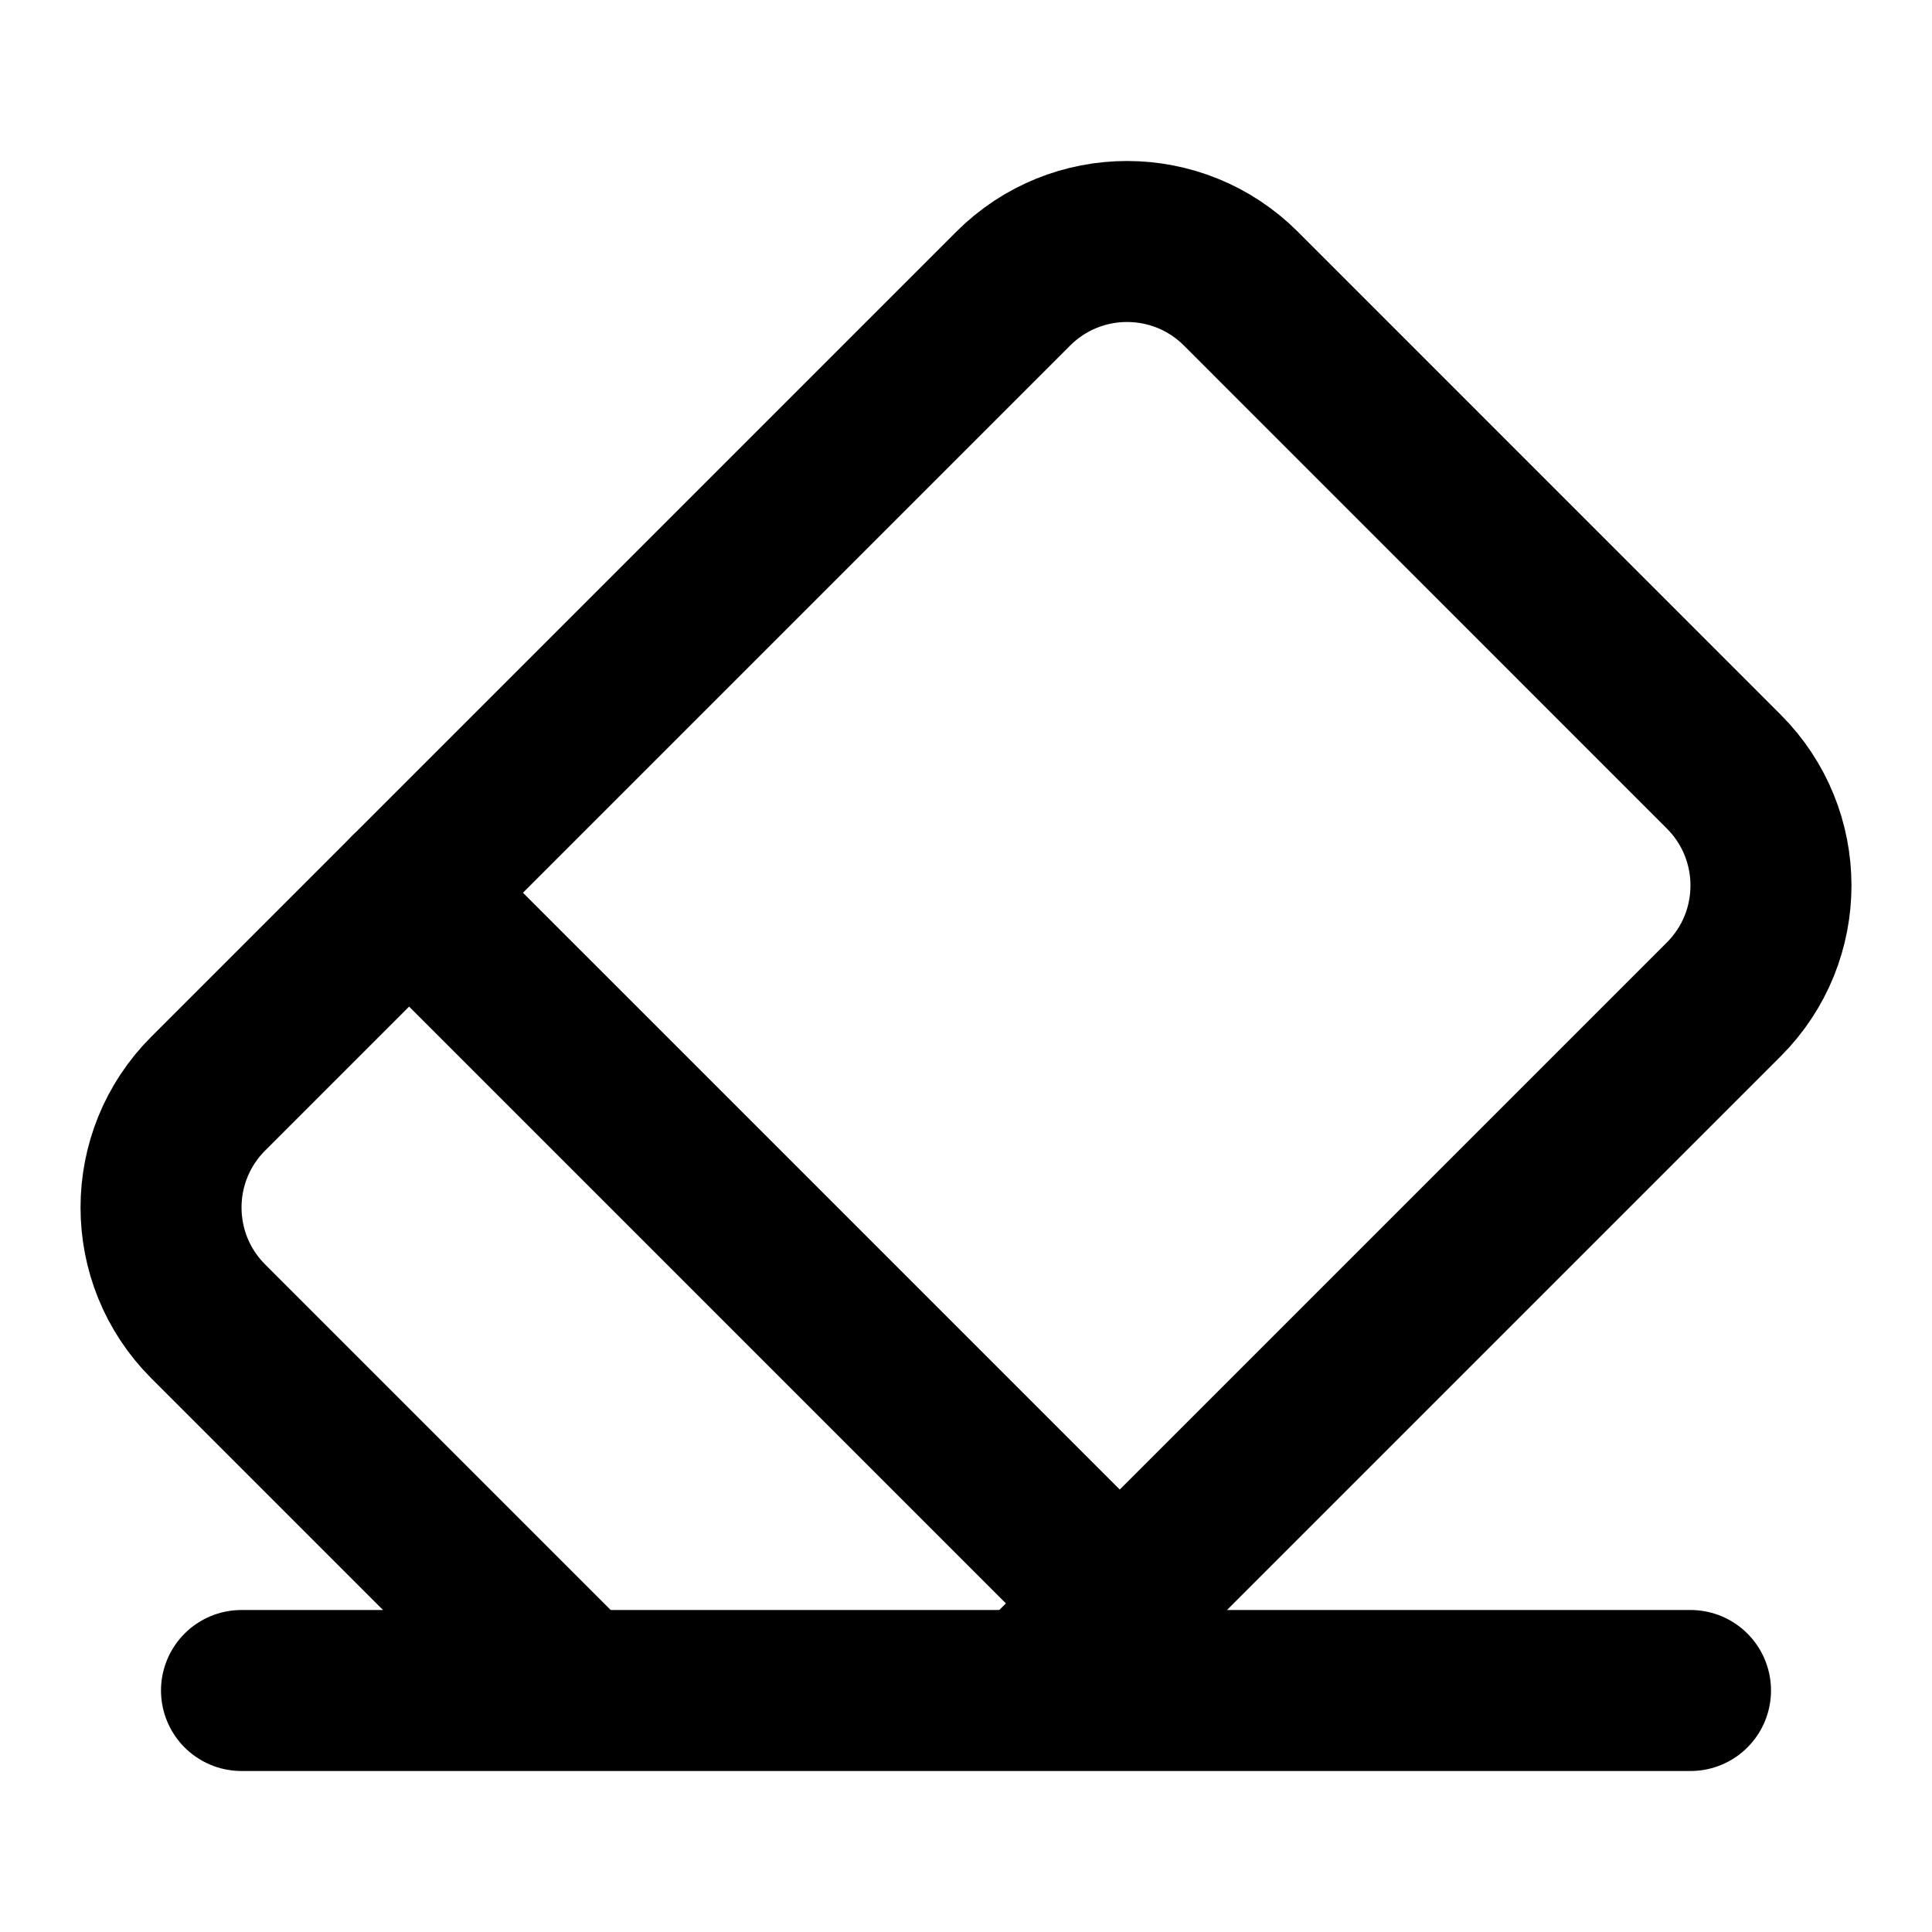
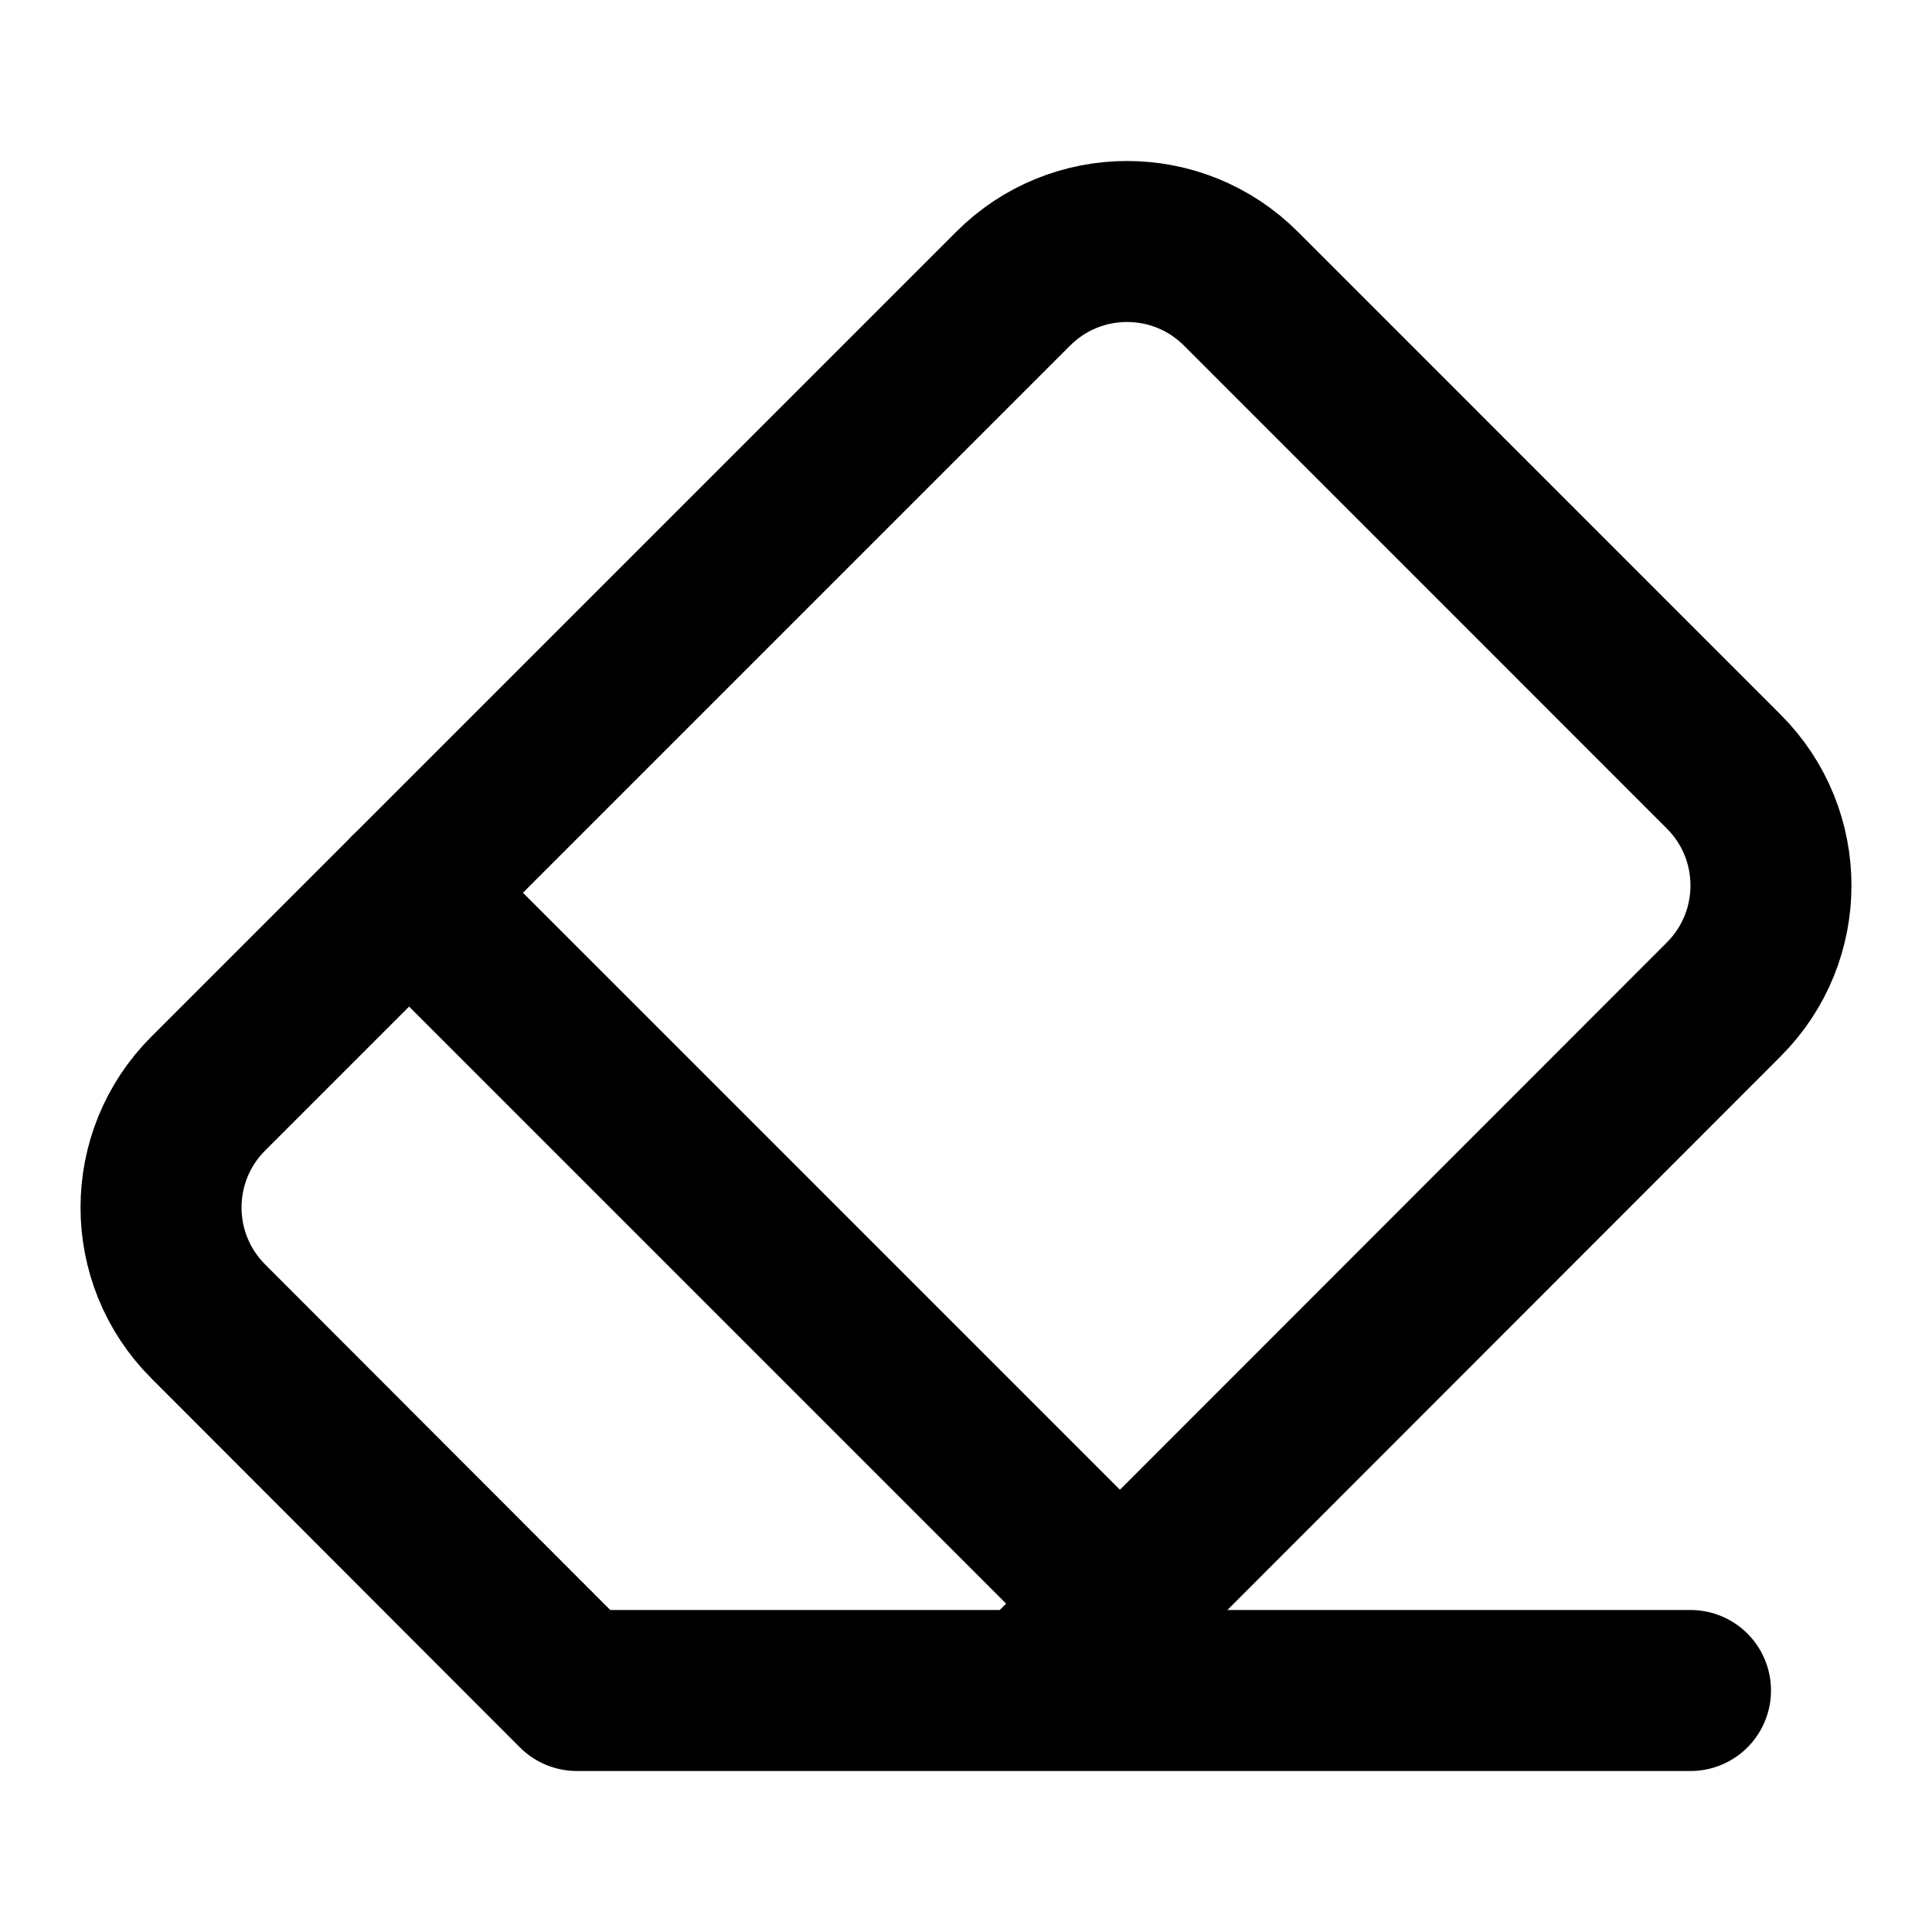
<svg xmlns="http://www.w3.org/2000/svg" width="24" height="24" viewBox="0 0 24 24" fill="none" stroke="currentColor" stroke-width="2" stroke-linecap="round" stroke-linejoin="round">
-   <path d="M21 21H3" />
+   <path d="M21 21H7.166l-4.58-4.586a2 2 0 0 1 0-2.828l10-10a2 2 0 0 1 2.829 0l5.999 6a2 2 0 0 1 0 2.828L12.834 21" />
  <path d="m5.082 11.09 8.828 8.828" />
-   <path d="m7.166 20.994-4.58-4.58a2 2 0 0 1 0-2.828l10-10a2 2 0 0 1 2.829 0l5.999 6a2 2 0 0 1 0 2.828l-8.58 8.58" />
</svg>
